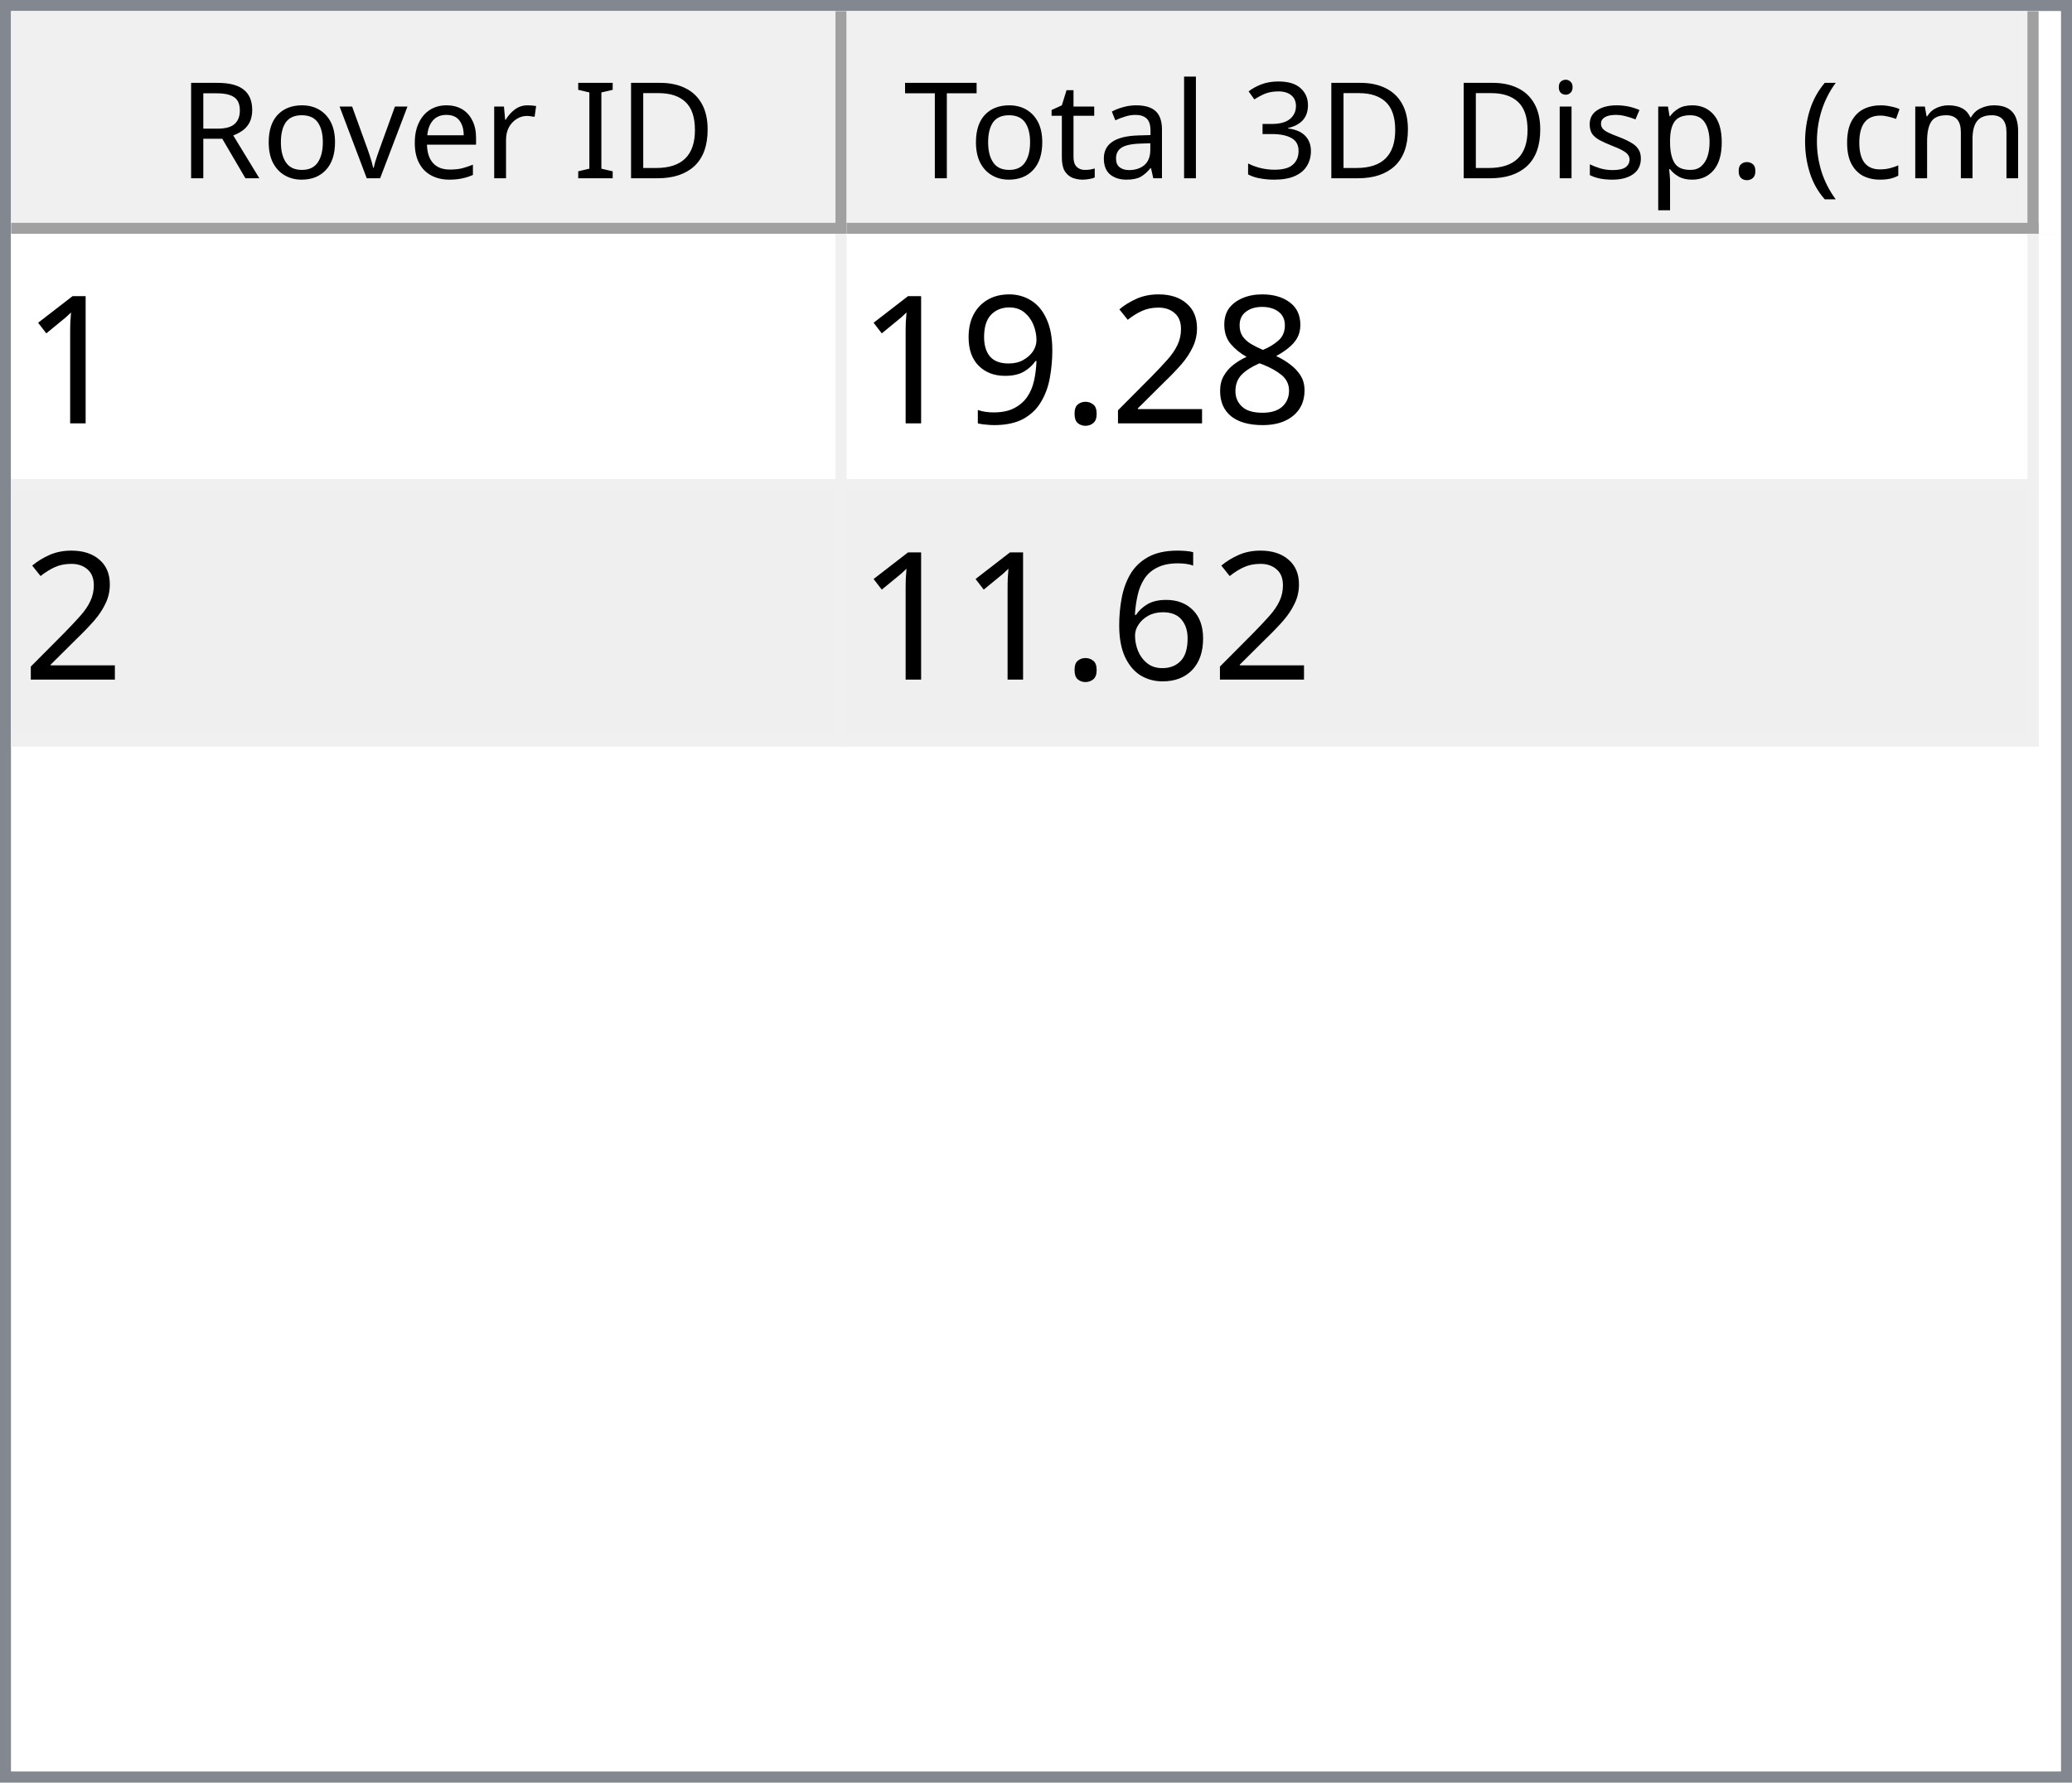
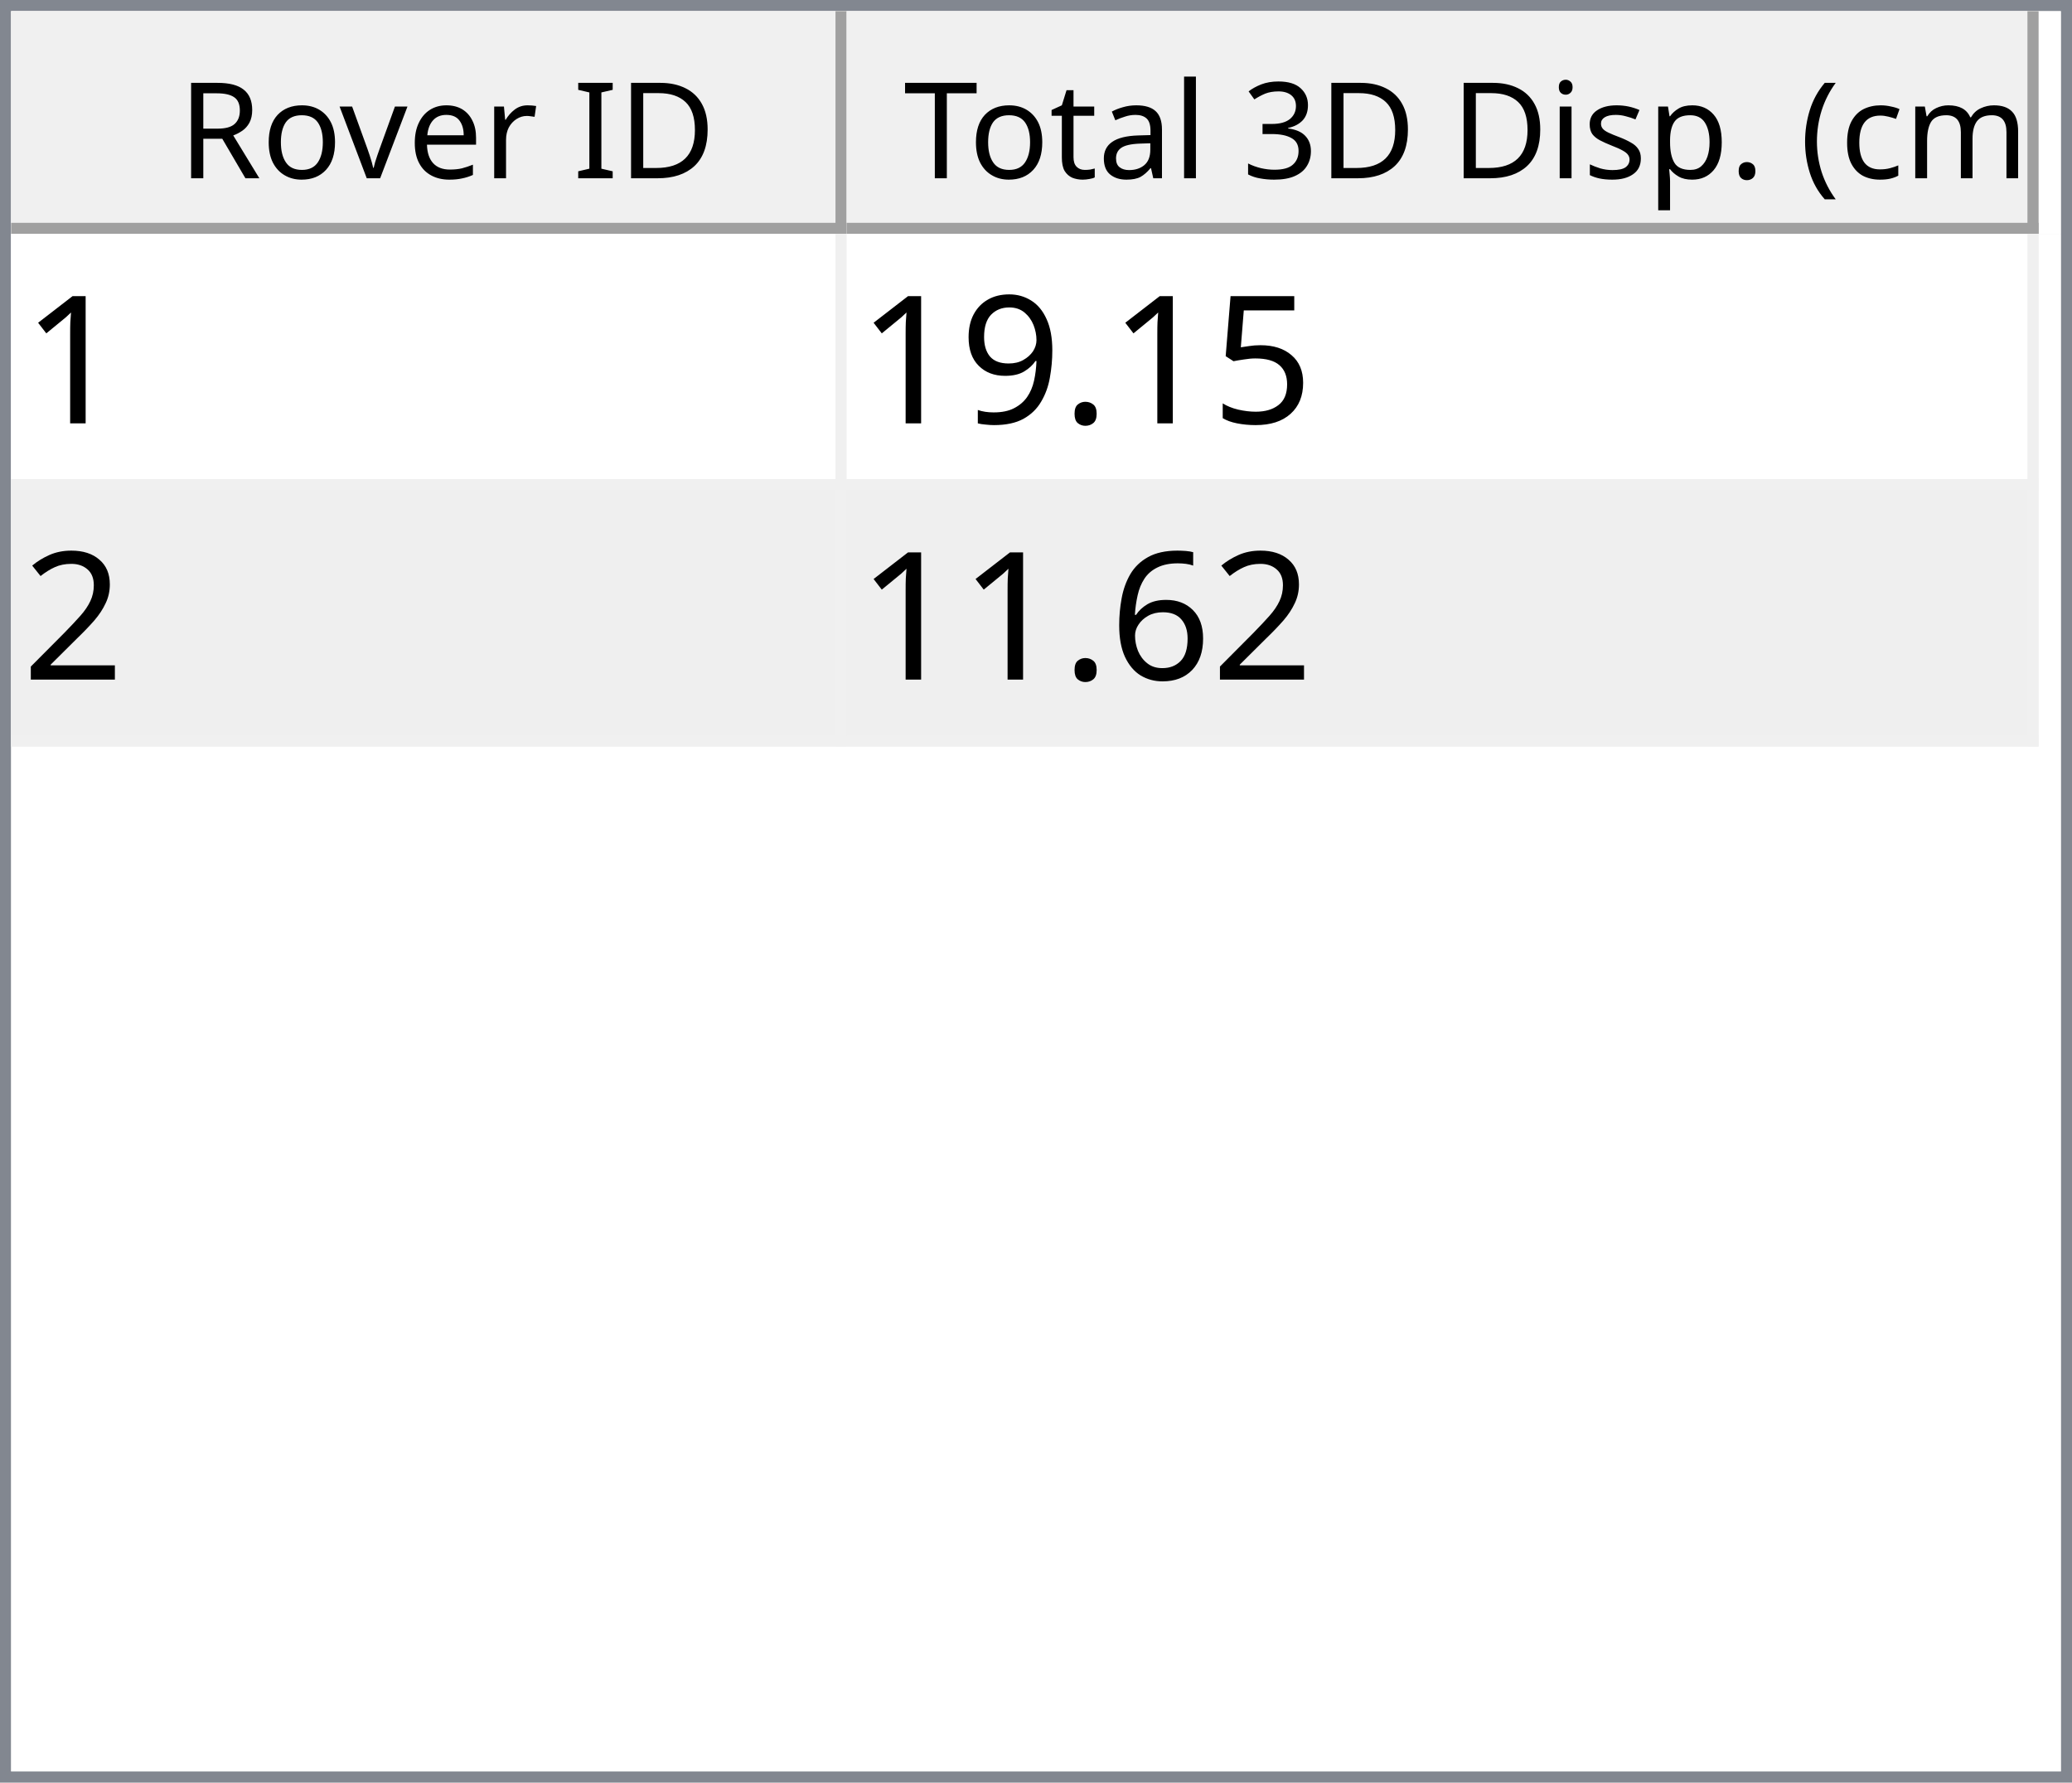
<svg xmlns="http://www.w3.org/2000/svg" style="fill-opacity:1; color-rendering:auto; color-interpolation:auto; text-rendering:auto; stroke:black; stroke-linecap:square; stroke-miterlimit:10; shape-rendering:auto; stroke-opacity:1; fill:black; stroke-dasharray:none; font-weight:normal; stroke-width:1; font-family:'Dialog'; font-style:normal; stroke-linejoin:miter; font-size:12px; stroke-dashoffset:0; image-rendering:auto;" width="186" height="160">
  <defs id="genericDefs" />
  <g>
    <defs id="defs1">
      <clipPath clipPathUnits="userSpaceOnUse" id="clipPath1">
        <path d="M0 0 L186 0 L186 160 L0 160 L0 0 Z" />
      </clipPath>
      <clipPath clipPathUnits="userSpaceOnUse" id="clipPath2">
        <path d="M0 0 L0 160 L186 160 L186 0 Z" />
      </clipPath>
      <clipPath clipPathUnits="userSpaceOnUse" id="clipPath3">
        <path d="M0 0 L0 20 L184 20 L184 0 Z" />
      </clipPath>
      <clipPath clipPathUnits="userSpaceOnUse" id="clipPath4">
        <path d="M0 0 L0 20 L75 20 L75 0 Z" />
      </clipPath>
      <clipPath clipPathUnits="userSpaceOnUse" id="clipPath5">
        <path d="M1 1 L1 19 L74 19 L74 1 Z" />
      </clipPath>
      <clipPath clipPathUnits="userSpaceOnUse" id="clipPath6">
        <path d="M0 0 L0 18 L73 18 L73 0 Z" />
      </clipPath>
      <clipPath clipPathUnits="userSpaceOnUse" id="clipPath7">
        <path d="M-0.5 -0.5 L-0.5 19.5 L74.5 19.5 L74.5 -0.5 Z" />
      </clipPath>
      <clipPath clipPathUnits="userSpaceOnUse" id="clipPath8">
        <path d="M0 0 L0 20 L107 20 L107 0 Z" />
      </clipPath>
      <clipPath clipPathUnits="userSpaceOnUse" id="clipPath9">
        <path d="M1 1 L1 19 L106 19 L106 1 Z" />
      </clipPath>
      <clipPath clipPathUnits="userSpaceOnUse" id="clipPath10">
        <path d="M0 0 L0 18 L105 18 L105 0 Z" />
      </clipPath>
      <clipPath clipPathUnits="userSpaceOnUse" id="clipPath11">
        <path d="M-0.5 -0.5 L-0.5 19.5 L106.5 19.5 L106.5 -0.5 Z" />
      </clipPath>
      <clipPath clipPathUnits="userSpaceOnUse" id="clipPath12">
        <path d="M0 0 L0 138 L184 138 L184 0 Z" />
      </clipPath>
      <clipPath clipPathUnits="userSpaceOnUse" id="clipPath13">
        <path d="M0 0 L0 46 L182 46 L182 0 Z" />
      </clipPath>
      <clipPath clipPathUnits="userSpaceOnUse" id="clipPath14">
        <path d="M-0.5 -0.5 L-0.5 45.5 L181.5 45.5 L181.5 -0.5 Z" />
      </clipPath>
      <clipPath clipPathUnits="userSpaceOnUse" id="clipPath15">
        <path d="M0 0 L0 22 L74 22 L74 0 Z" />
      </clipPath>
      <clipPath clipPathUnits="userSpaceOnUse" id="clipPath16">
        <path d="M0 0 L0 22 L106 22 L106 0 Z" />
      </clipPath>
      <font horiz-adv-x="64.551" id="font1">
        <font-face ascent="107.91" descent="25.098" units-per-em="100" style="font-style:normal; font-family:Segoe UI; font-weight:normal;" />
        <missing-glyph horiz-adv-x="64.551" d="M8.109 0 L8.109 68.266 L56.453 68.266 L56.453 0 L8.109 0 ZM15.328 7.234 L49.219 7.234 L49.219 61.031 L15.328 61.031 L15.328 7.234 Z" />
        <glyph unicode="D" horiz-adv-x="70.117" d="M9.188 0 L9.188 70.016 L28.516 70.016 Q65.531 70.016 65.531 35.891 Q65.531 19.672 55.25 9.836 Q44.969 0 27.734 0 L9.188 0 ZM17.391 62.594 L17.391 7.422 L27.828 7.422 Q41.609 7.422 49.273 14.797 Q56.938 22.172 56.938 35.688 Q56.938 62.594 28.328 62.594 L17.391 62.594 Z" />
        <glyph unicode="I" horiz-adv-x="26.611" d="M17.391 0 L9.188 0 L9.188 70.016 L17.391 70.016 L17.391 0 Z" />
        <glyph unicode=" " horiz-adv-x="27.393" d="" />
        <glyph unicode="r" horiz-adv-x="34.766" d="M34.188 41.891 Q32.078 43.5 28.125 43.5 Q23 43.5 19.555 38.672 Q16.109 33.844 16.109 25.484 L16.109 0 L8.109 0 L8.109 50 L16.109 50 L16.109 39.703 L16.312 39.703 Q18.016 44.969 21.531 47.922 Q25.047 50.875 29.391 50.875 Q32.516 50.875 34.188 50.203 L34.188 41.891 Z" />
        <glyph unicode="e" horiz-adv-x="52.295" d="M48.297 23 L12.984 23 Q13.188 14.656 17.484 10.109 Q21.781 5.562 29.297 5.562 Q37.75 5.562 44.828 11.141 L44.828 3.609 Q38.234 -1.172 27.391 -1.172 Q16.797 -1.172 10.742 5.641 Q4.688 12.453 4.688 24.812 Q4.688 36.469 11.305 43.82 Q17.922 51.172 27.734 51.172 Q37.547 51.172 42.922 44.828 Q48.297 38.484 48.297 27.203 L48.297 23 ZM40.094 29.781 Q40.047 36.719 36.75 40.578 Q33.453 44.438 27.594 44.438 Q21.922 44.438 17.969 40.383 Q14.016 36.328 13.094 29.781 L40.094 29.781 Z" />
        <glyph unicode="v" horiz-adv-x="47.9" d="M47.406 50 L27.484 0 L19.625 0 L0.688 50 L9.469 50 L22.172 13.672 Q23.578 9.672 23.922 6.688 L24.125 6.688 Q24.609 10.453 25.688 13.484 L38.969 50 L47.406 50 Z" />
        <glyph unicode="o" horiz-adv-x="58.594" d="M29 -1.172 Q17.922 -1.172 11.305 5.836 Q4.688 12.844 4.688 24.422 Q4.688 37.016 11.57 44.094 Q18.453 51.172 30.172 51.172 Q41.359 51.172 47.633 44.289 Q53.906 37.406 53.906 25.203 Q53.906 13.234 47.141 6.031 Q40.375 -1.172 29 -1.172 ZM29.594 44.438 Q21.875 44.438 17.383 39.188 Q12.891 33.938 12.891 24.703 Q12.891 15.828 17.43 10.695 Q21.969 5.562 29.594 5.562 Q37.359 5.562 41.531 10.594 Q45.703 15.625 45.703 24.906 Q45.703 34.281 41.531 39.359 Q37.359 44.438 29.594 44.438 Z" />
        <glyph unicode="R" horiz-adv-x="59.814" d="M59.375 0 L49.609 0 L37.891 19.625 Q36.281 22.359 34.766 24.289 Q33.25 26.219 31.664 27.438 Q30.078 28.656 28.25 29.219 Q26.422 29.781 24.125 29.781 L17.391 29.781 L17.391 0 L9.188 0 L9.188 70.016 L30.078 70.016 Q34.672 70.016 38.555 68.867 Q42.438 67.719 45.289 65.375 Q48.141 63.031 49.758 59.547 Q51.375 56.062 51.375 51.375 Q51.375 47.703 50.273 44.656 Q49.172 41.609 47.148 39.211 Q45.125 36.812 42.266 35.133 Q39.406 33.453 35.844 32.516 L35.844 32.328 Q37.594 31.547 38.891 30.547 Q40.188 29.547 41.359 28.18 Q42.531 26.812 43.68 25.078 Q44.828 23.344 46.234 21.047 L59.375 0 ZM17.391 62.594 L17.391 37.203 L28.516 37.203 Q31.594 37.203 34.203 38.133 Q36.812 39.062 38.719 40.797 Q40.625 42.531 41.703 45.047 Q42.781 47.562 42.781 50.688 Q42.781 56.297 39.141 59.445 Q35.5 62.594 28.609 62.594 L17.391 62.594 Z" />
        <glyph unicode=")" horiz-adv-x="30.176" d="M8.297 -15.922 L1.172 -15.922 Q16.406 2.344 16.406 26.812 Q16.406 51.469 1.078 70.016 L8.297 70.016 Q23.531 52.156 23.531 26.703 Q23.531 1.375 8.297 -15.922 Z" />
        <glyph unicode="m" horiz-adv-x="86.133" d="M79.109 0 L71.094 0 L71.094 28.719 Q71.094 37.016 68.531 40.727 Q65.969 44.438 59.906 44.438 Q54.781 44.438 51.195 39.75 Q47.609 35.062 47.609 28.516 L47.609 0 L39.594 0 L39.594 29.688 Q39.594 44.438 28.219 44.438 Q22.953 44.438 19.531 40.016 Q16.109 35.594 16.109 28.516 L16.109 0 L8.109 0 L8.109 50 L16.109 50 L16.109 42.094 L16.312 42.094 Q21.625 51.172 31.844 51.172 Q36.969 51.172 40.773 48.312 Q44.578 45.453 46 40.828 Q51.562 51.172 62.594 51.172 Q79.109 51.172 79.109 30.812 L79.109 0 Z" />
        <glyph unicode="c" horiz-adv-x="46.191" d="M42.188 2.297 Q36.422 -1.172 28.516 -1.172 Q17.828 -1.172 11.258 5.789 Q4.688 12.75 4.688 23.828 Q4.688 36.188 11.766 43.68 Q18.844 51.172 30.672 51.172 Q37.25 51.172 42.281 48.734 L42.281 40.531 Q36.719 44.438 30.375 44.438 Q22.703 44.438 17.797 38.945 Q12.891 33.453 12.891 24.516 Q12.891 15.719 17.508 10.641 Q22.125 5.562 29.891 5.562 Q36.422 5.562 42.188 9.906 L42.188 2.297 Z" />
        <glyph unicode="(" horiz-adv-x="30.176" d="M29.109 -15.922 L21.969 -15.922 Q6.844 1.375 6.844 26.703 Q6.844 52.156 21.969 70.016 L29.203 70.016 Q13.875 51.469 13.875 26.812 Q13.875 2.344 29.109 -15.922 Z" />
        <glyph unicode="." horiz-adv-x="21.68" d="M10.891 -1.078 Q8.641 -1.078 7.055 0.539 Q5.469 2.156 5.469 4.391 Q5.469 6.641 7.055 8.273 Q8.641 9.906 10.891 9.906 Q13.188 9.906 14.797 8.273 Q16.406 6.641 16.406 4.391 Q16.406 2.156 14.797 0.539 Q13.188 -1.078 10.891 -1.078 Z" />
        <glyph unicode="p" horiz-adv-x="58.789" d="M16.312 7.234 L16.109 7.234 L16.109 -23 L8.109 -23 L8.109 50 L16.109 50 L16.109 41.219 L16.312 41.219 Q22.219 51.172 33.594 51.172 Q43.266 51.172 48.688 44.461 Q54.109 37.75 54.109 26.469 Q54.109 13.922 48 6.375 Q41.891 -1.172 31.297 -1.172 Q21.578 -1.172 16.312 7.234 ZM16.109 27.391 L16.109 20.406 Q16.109 14.203 20.141 9.883 Q24.172 5.562 30.375 5.562 Q37.641 5.562 41.773 11.133 Q45.906 16.703 45.906 26.609 Q45.906 34.969 42.047 39.703 Q38.188 44.438 31.594 44.438 Q24.609 44.438 20.359 39.578 Q16.109 34.719 16.109 27.391 Z" />
        <glyph unicode="s" horiz-adv-x="42.432" d="M5.078 1.812 L5.078 10.406 Q11.625 5.562 19.484 5.562 Q30.031 5.562 30.031 12.594 Q30.031 14.594 29.125 15.992 Q28.219 17.391 26.68 18.461 Q25.141 19.531 23.07 20.383 Q21 21.234 18.609 22.172 Q15.281 23.484 12.766 24.828 Q10.25 26.172 8.57 27.859 Q6.891 29.547 6.031 31.695 Q5.172 33.844 5.172 36.719 Q5.172 40.234 6.789 42.945 Q8.406 45.656 11.086 47.484 Q13.766 49.312 17.211 50.242 Q20.656 51.172 24.312 51.172 Q30.812 51.172 35.938 48.922 L35.938 40.828 Q30.422 44.438 23.25 44.438 Q21 44.438 19.195 43.922 Q17.391 43.406 16.094 42.477 Q14.797 41.547 14.086 40.258 Q13.375 38.969 13.375 37.406 Q13.375 35.453 14.086 34.133 Q14.797 32.812 16.164 31.789 Q17.531 30.766 19.484 29.938 Q21.438 29.109 23.922 28.125 Q27.25 26.859 29.883 25.516 Q32.516 24.172 34.375 22.484 Q36.234 20.797 37.234 18.602 Q38.234 16.406 38.234 13.375 Q38.234 9.672 36.602 6.938 Q34.969 4.203 32.234 2.398 Q29.5 0.594 25.93 -0.289 Q22.359 -1.172 18.453 -1.172 Q10.75 -1.172 5.078 1.812 Z" />
        <glyph unicode="i" horiz-adv-x="24.219" d="M12.203 62.703 Q10.062 62.703 8.547 64.164 Q7.031 65.625 7.031 67.875 Q7.031 70.125 8.547 71.609 Q10.062 73.094 12.203 73.094 Q14.406 73.094 15.945 71.609 Q17.484 70.125 17.484 67.875 Q17.484 65.719 15.945 64.211 Q14.406 62.703 12.203 62.703 ZM16.109 0 L8.109 0 L8.109 50 L16.109 50 L16.109 0 Z" />
        <glyph unicode="3" horiz-adv-x="53.906" d="M46.531 19.828 Q46.531 15.094 44.75 11.211 Q42.969 7.328 39.719 4.57 Q36.469 1.812 31.93 0.297 Q27.391 -1.219 21.922 -1.219 Q11.922 -1.219 6 2.594 L6 11.188 Q13.094 5.609 22.219 5.609 Q25.875 5.609 28.828 6.539 Q31.781 7.469 33.906 9.227 Q36.031 10.984 37.18 13.477 Q38.328 15.969 38.328 19.094 Q38.328 32.812 18.797 32.812 L12.984 32.812 L12.984 39.594 L18.5 39.594 Q35.797 39.594 35.797 52.484 Q35.797 64.406 22.609 64.406 Q15.188 64.406 8.688 59.422 L8.688 67.188 Q15.375 71.188 24.609 71.188 Q29 71.188 32.57 69.969 Q36.141 68.75 38.68 66.555 Q41.219 64.359 42.609 61.281 Q44 58.203 44 54.5 Q44 40.672 30.031 36.719 L30.031 36.531 Q33.594 36.141 36.625 34.797 Q39.656 33.453 41.852 31.305 Q44.047 29.156 45.289 26.25 Q46.531 23.344 46.531 19.828 Z" />
        <glyph unicode="l" horiz-adv-x="24.219" d="M16.109 0 L8.109 0 L8.109 74.031 L16.109 74.031 L16.109 0 Z" />
        <glyph unicode="a" horiz-adv-x="50.879" d="M43.891 0 L35.891 0 L35.891 7.812 L35.688 7.812 Q30.469 -1.172 20.312 -1.172 Q12.844 -1.172 8.617 2.781 Q4.391 6.734 4.391 13.281 Q4.391 27.297 20.906 29.594 L35.891 31.688 Q35.891 44.438 25.594 44.438 Q16.547 44.438 9.281 38.281 L9.281 46.484 Q16.656 51.172 26.266 51.172 Q43.891 51.172 43.891 32.516 L43.891 0 ZM35.891 25.297 L23.828 23.641 Q18.266 22.859 15.43 20.875 Q12.594 18.891 12.594 13.875 Q12.594 10.203 15.211 7.883 Q17.828 5.562 22.172 5.562 Q28.125 5.562 32.008 9.742 Q35.891 13.922 35.891 20.312 L35.891 25.297 Z" />
        <glyph unicode="t" horiz-adv-x="33.887" d="M31.297 0.484 Q28.469 -1.078 23.828 -1.078 Q10.688 -1.078 10.688 13.578 L10.688 43.172 L2.094 43.172 L2.094 50 L10.688 50 L10.688 62.203 L18.703 64.797 L18.703 50 L31.297 50 L31.297 43.172 L18.703 43.172 L18.703 14.984 Q18.703 9.969 20.414 7.82 Q22.125 5.672 26.078 5.672 Q29.109 5.672 31.297 7.328 L31.297 0.484 Z" />
        <glyph unicode="T" horiz-adv-x="52.393" d="M50.594 62.594 L30.375 62.594 L30.375 0 L22.172 0 L22.172 62.594 L2 62.594 L2 70.016 L50.594 70.016 L50.594 62.594 Z" />
      </font>
      <font horiz-adv-x="75.0" id="font2">
        <font-face ascent="100.537" descent="21.973" units-per-em="100" style="font-style:normal; font-family:sans-serif; font-weight:normal;" />
        <missing-glyph horiz-adv-x="75.0" d="M12.5 0 L12.5 62.5 L62.5 62.5 L62.5 0 L12.5 0 ZM14.062 1.562 L60.938 1.562 L60.938 60.938 L14.062 60.938 L14.062 1.562 Z" />
        <glyph unicode="1" horiz-adv-x="55.615" d="M37.25 0 L28.469 0 L28.469 56 Q25.297 52.984 20.141 49.953 Q14.984 46.922 10.891 45.406 L10.891 53.906 Q18.266 57.375 23.781 62.305 Q29.297 67.234 31.594 71.875 L37.25 71.875 L37.25 0 Z" />
-         <glyph unicode="8" horiz-adv-x="55.615" d="M17.672 38.812 Q12.203 40.828 9.57 44.539 Q6.938 48.25 6.938 53.422 Q6.938 61.234 12.555 66.555 Q18.172 71.875 27.484 71.875 Q36.859 71.875 42.578 66.43 Q48.297 60.984 48.297 53.172 Q48.297 48.188 45.68 44.508 Q43.062 40.828 37.75 38.812 Q44.344 36.672 47.781 31.883 Q51.219 27.094 51.219 20.453 Q51.219 11.281 44.727 5.031 Q38.234 -1.219 27.641 -1.219 Q17.047 -1.219 10.547 5.055 Q4.047 11.328 4.047 20.703 Q4.047 27.688 7.594 32.398 Q11.141 37.109 17.672 38.812 ZM15.922 53.719 Q15.922 48.641 19.195 45.414 Q22.469 42.188 27.688 42.188 Q32.766 42.188 36.016 45.383 Q39.266 48.578 39.266 53.219 Q39.266 58.062 35.914 61.359 Q32.562 64.656 27.594 64.656 Q22.562 64.656 19.242 61.43 Q15.922 58.203 15.922 53.719 ZM13.094 20.656 Q13.094 16.891 14.875 13.375 Q16.656 9.859 20.172 7.93 Q23.688 6 27.734 6 Q34.031 6 38.133 10.055 Q42.234 14.109 42.234 20.359 Q42.234 26.703 38.016 30.859 Q33.797 35.016 27.438 35.016 Q21.234 35.016 17.164 30.914 Q13.094 26.812 13.094 20.656 Z" />
-         <glyph unicode="2" horiz-adv-x="55.615" d="M50.344 8.453 L50.344 0 L3.031 0 Q2.938 3.172 4.047 6.109 Q5.859 10.938 9.836 15.625 Q13.812 20.312 21.344 26.469 Q33.016 36.031 37.117 41.625 Q41.219 47.219 41.219 52.203 Q41.219 57.422 37.477 61.008 Q33.734 64.594 27.734 64.594 Q21.391 64.594 17.578 60.789 Q13.766 56.984 13.719 50.25 L4.688 51.172 Q5.609 61.281 11.664 66.578 Q17.719 71.875 27.938 71.875 Q38.234 71.875 44.242 66.164 Q50.25 60.453 50.25 52 Q50.25 47.703 48.492 43.555 Q46.734 39.406 42.656 34.812 Q38.578 30.219 29.109 22.219 Q21.188 15.578 18.945 13.211 Q16.703 10.844 15.234 8.453 L50.344 8.453 Z" />
+         <glyph unicode="5" horiz-adv-x="55.615" d="M4.156 18.75 L13.375 19.531 Q14.406 12.797 18.141 9.398 Q21.875 6 27.156 6 Q33.5 6 37.891 10.789 Q42.281 15.578 42.281 23.484 Q42.281 31 38.062 35.352 Q33.844 39.703 27 39.703 Q22.75 39.703 19.336 37.773 Q15.922 35.844 13.969 32.766 L5.719 33.844 L12.641 70.609 L48.25 70.609 L48.25 62.203 L19.672 62.203 L15.828 42.969 Q22.266 47.469 29.344 47.469 Q38.719 47.469 45.164 40.969 Q51.609 34.469 51.609 24.266 Q51.609 14.547 45.953 7.469 Q39.062 -1.219 27.156 -1.219 Q17.391 -1.219 11.211 4.25 Q5.031 9.719 4.156 18.75 Z" />
        <glyph unicode="." horiz-adv-x="27.783" d="M9.078 0 L9.078 10.016 L19.094 10.016 L19.094 0 L9.078 0 Z" />
        <glyph unicode="9" horiz-adv-x="55.615" d="M5.469 16.547 L13.922 17.328 Q14.984 11.375 18.016 8.688 Q21.047 6 25.781 6 Q29.828 6 32.883 7.859 Q35.938 9.719 37.891 12.82 Q39.844 15.922 41.164 21.195 Q42.484 26.469 42.484 31.938 Q42.484 32.516 42.438 33.688 Q39.797 29.5 35.234 26.883 Q30.672 24.266 25.344 24.266 Q16.453 24.266 10.305 30.711 Q4.156 37.156 4.156 47.703 Q4.156 58.594 10.578 65.234 Q17 71.875 26.656 71.875 Q33.641 71.875 39.43 68.117 Q45.219 64.359 48.219 57.398 Q51.219 50.438 51.219 37.25 Q51.219 23.531 48.242 15.406 Q45.266 7.281 39.383 3.031 Q33.5 -1.219 25.594 -1.219 Q17.188 -1.219 11.867 3.445 Q6.547 8.109 5.469 16.547 ZM41.453 48.141 Q41.453 55.719 37.43 60.156 Q33.406 64.594 27.734 64.594 Q21.875 64.594 17.531 59.812 Q13.188 55.031 13.188 47.406 Q13.188 40.578 17.312 36.305 Q21.438 32.031 27.484 32.031 Q33.594 32.031 37.523 36.305 Q41.453 40.578 41.453 48.141 Z" />
+         <glyph unicode="2" horiz-adv-x="55.615" d="M50.344 8.453 L50.344 0 L3.031 0 Q2.938 3.172 4.047 6.109 Q5.859 10.938 9.836 15.625 Q13.812 20.312 21.344 26.469 Q33.016 36.031 37.117 41.625 Q41.219 47.219 41.219 52.203 Q41.219 57.422 37.477 61.008 Q33.734 64.594 27.734 64.594 Q21.391 64.594 17.578 60.789 Q13.766 56.984 13.719 50.25 L4.688 51.172 Q5.609 61.281 11.664 66.578 Q17.719 71.875 27.938 71.875 Q38.234 71.875 44.242 66.164 Q50.25 60.453 50.25 52 Q50.25 47.703 48.492 43.555 Q46.734 39.406 42.656 34.812 Q38.578 30.219 29.109 22.219 Q21.188 15.578 18.945 13.211 Q16.703 10.844 15.234 8.453 L50.344 8.453 Z" />
        <glyph unicode="6" horiz-adv-x="55.615" d="M49.75 54.047 L41.016 53.375 Q39.844 58.547 37.703 60.891 Q34.125 64.656 28.906 64.656 Q24.703 64.656 21.531 62.312 Q17.391 59.281 14.992 53.469 Q12.594 47.656 12.5 36.922 Q15.672 41.75 20.266 44.094 Q24.859 46.438 29.891 46.438 Q38.672 46.438 44.852 39.969 Q51.031 33.5 51.031 23.25 Q51.031 16.5 48.125 10.719 Q45.219 4.938 40.141 1.859 Q35.062 -1.219 28.609 -1.219 Q17.625 -1.219 10.695 6.859 Q3.766 14.938 3.766 33.5 Q3.766 54.25 11.422 63.672 Q18.109 71.875 29.438 71.875 Q37.891 71.875 43.289 67.141 Q48.688 62.406 49.75 54.047 ZM13.875 23.188 Q13.875 18.656 15.797 14.508 Q17.719 10.359 21.188 8.18 Q24.656 6 28.469 6 Q34.031 6 38.039 10.492 Q42.047 14.984 42.047 22.703 Q42.047 30.125 38.086 34.398 Q34.125 38.672 28.125 38.672 Q22.172 38.672 18.023 34.398 Q13.875 30.125 13.875 23.188 Z" />
      </font>
    </defs>
    <g style="fill:white; stroke:white;">
      <rect x="0" y="0" width="186" style="clip-path:url(#clipPath1); stroke:none;" height="160" />
    </g>
    <g style="fill:white; text-rendering:optimizeSpeed; color-rendering:optimizeSpeed; image-rendering:optimizeSpeed; shape-rendering:crispEdges; stroke:white; color-interpolation:sRGB;">
      <rect x="0" width="186" height="160" y="0" style="stroke:none;" />
      <path style="stroke:none;" d="M0 160 L186 160 L186 0 L0 0 Z" />
    </g>
    <g style="fill:rgb(240,240,240); font-family:'Segoe UI'; stroke:rgb(240,240,240);">
      <rect x="0" y="0" width="186" style="clip-path:url(#clipPath2); stroke:none;" height="160" />
    </g>
    <g style="fill:rgb(130,135,144); font-family:'Segoe UI'; stroke:rgb(130,135,144);">
      <path d="M0 0 L186 0 L186 160 L0 160 L0 0 ZM1 1 L185 1 L185 159 L1 159 L1 1 Z" style="fill-rule:evenodd; clip-path:url(#clipPath2); stroke:none;" />
    </g>
    <g style="fill:white; font-family:'Segoe UI'; stroke:white;" transform="translate(1,1)">
      <rect x="0" y="0" width="184" style="clip-path:url(#clipPath3); stroke:none;" height="20" />
    </g>
    <g style="fill:rgb(240,240,240); font-family:'Segoe UI'; stroke:rgb(240,240,240);" transform="translate(1,1)">
      <rect x="0" y="0" width="75" style="clip-path:url(#clipPath4); stroke:none;" height="20" />
    </g>
    <g style="font-family:'Segoe UI';" transform="translate(2,2)">
      <text x="14" xml:space="preserve" y="14" style="clip-path:url(#clipPath6); stroke:none;">Rover ID</text>
    </g>
    <g style="fill:rgb(160,160,160); font-family:'Segoe UI'; stroke:rgb(160,160,160); stroke-linejoin:bevel;" transform="translate(1.5,1.5)">
      <line x1="74" x2="74" y1="0" style="fill:none; clip-path:url(#clipPath7);" y2="19" />
    </g>
    <g style="fill:rgb(160,160,160); font-family:'Segoe UI'; stroke:rgb(160,160,160); stroke-linejoin:bevel;" transform="matrix(1,0,0,1,1,1) translate(0.5,0.5)">
      <line x1="0" x2="74" y1="19" style="fill:none; clip-path:url(#clipPath7);" y2="19" />
    </g>
    <g style="fill:rgb(240,240,240); font-family:'Segoe UI'; stroke:rgb(240,240,240);" transform="translate(76,1)">
      <rect x="0" y="0" width="107" style="clip-path:url(#clipPath8); stroke:none;" height="20" />
    </g>
    <g style="font-family:'Segoe UI';" transform="translate(77,2)">
      <text x="1" xml:space="preserve" y="14" style="clip-path:url(#clipPath10); stroke:none;"> Total 3D Disp. (cm)</text>
    </g>
    <g style="fill:rgb(160,160,160); font-family:'Segoe UI'; stroke:rgb(160,160,160); stroke-linejoin:bevel;" transform="translate(76.5,1.5)">
      <line x1="106" x2="106" y1="0" style="fill:none; clip-path:url(#clipPath11);" y2="19" />
    </g>
    <g style="fill:rgb(160,160,160); font-family:'Segoe UI'; stroke:rgb(160,160,160); stroke-linejoin:bevel;" transform="matrix(1,0,0,1,76,1) translate(0.5,0.5)">
      <line x1="0" x2="106" y1="19" style="fill:none; clip-path:url(#clipPath11);" y2="19" />
    </g>
    <g style="fill:white; font-family:'Segoe UI'; stroke:white;" transform="translate(1,21)">
      <rect x="0" y="0" width="184" style="clip-path:url(#clipPath12); stroke:none;" height="138" />
    </g>
    <g style="fill:rgb(240,240,240); font-size:16px; font-family:sans-serif; stroke:rgb(240,240,240);" transform="translate(1,21)">
      <rect x="0" y="0" width="182" style="clip-path:url(#clipPath13); stroke:none;" height="46" />
      <line transform="translate(0.5,0.5)" x1="0" x2="181" y1="22" style="clip-path:url(#clipPath14); fill:none; stroke-linejoin:bevel;" y2="22" />
    </g>
    <g transform="matrix(1,0,0,1,1,21) translate(0.5,0.5)" style="fill:rgb(240,240,240); font-size:16px; font-family:sans-serif; stroke:rgb(240,240,240); stroke-linejoin:bevel;">
      <line x1="0" x2="181" y1="45" style="fill:none; clip-path:url(#clipPath14);" y2="45" />
    </g>
    <g transform="matrix(1,0,0,1,1,21) translate(0.5,0.5)" style="fill:rgb(240,240,240); font-size:16px; font-family:sans-serif; stroke:rgb(240,240,240); stroke-linejoin:bevel;">
      <line x1="74" x2="74" y1="0" style="fill:none; clip-path:url(#clipPath14);" y2="45" />
    </g>
    <g transform="matrix(1,0,0,1,1,21) translate(0.5,0.5)" style="fill:rgb(240,240,240); font-size:16px; font-family:sans-serif; stroke:rgb(240,240,240); stroke-linejoin:bevel;">
      <line x1="181" x2="181" y1="0" style="fill:none; clip-path:url(#clipPath14);" y2="45" />
    </g>
    <g style="fill:white; font-size:16px; font-family:sans-serif; stroke:white;" transform="matrix(1,0,0,1,1,21)">
      <rect x="0" y="0" width="74" style="clip-path:url(#clipPath15); stroke:none;" height="22" />
      <text x="1" y="17" style="fill:black; clip-path:url(#clipPath15); stroke:none;" xml:space="preserve">1</text>
    </g>
    <g style="fill:white; font-size:16px; font-family:sans-serif; stroke:white;" transform="matrix(1,0,0,1,1,21) translate(75,0)">
      <rect x="0" y="0" width="106" style="clip-path:url(#clipPath16); stroke:none;" height="22" />
-       <text x="1" y="17" style="fill:black; clip-path:url(#clipPath16); stroke:none;" xml:space="preserve">19.28</text>
+       <text x="1" y="17" style="fill:black; clip-path:url(#clipPath16); stroke:none;" xml:space="preserve">19.15</text>
    </g>
    <g style="fill:rgb(239,239,239); font-size:16px; font-family:sans-serif; stroke:rgb(239,239,239);" transform="matrix(1,0,0,1,1,21) translate(0,23)">
      <rect x="0" y="0" width="74" style="clip-path:url(#clipPath15); stroke:none;" height="22" />
      <text x="1" y="17" style="fill:black; clip-path:url(#clipPath15); stroke:none;" xml:space="preserve">2</text>
    </g>
    <g style="fill:rgb(239,239,239); font-size:16px; font-family:sans-serif; stroke:rgb(239,239,239);" transform="matrix(1,0,0,1,1,21) translate(75,23)">
      <rect x="0" y="0" width="106" style="clip-path:url(#clipPath16); stroke:none;" height="22" />
      <text x="1" y="17" style="fill:black; clip-path:url(#clipPath16); stroke:none;" xml:space="preserve">11.62</text>
    </g>
  </g>
</svg>
